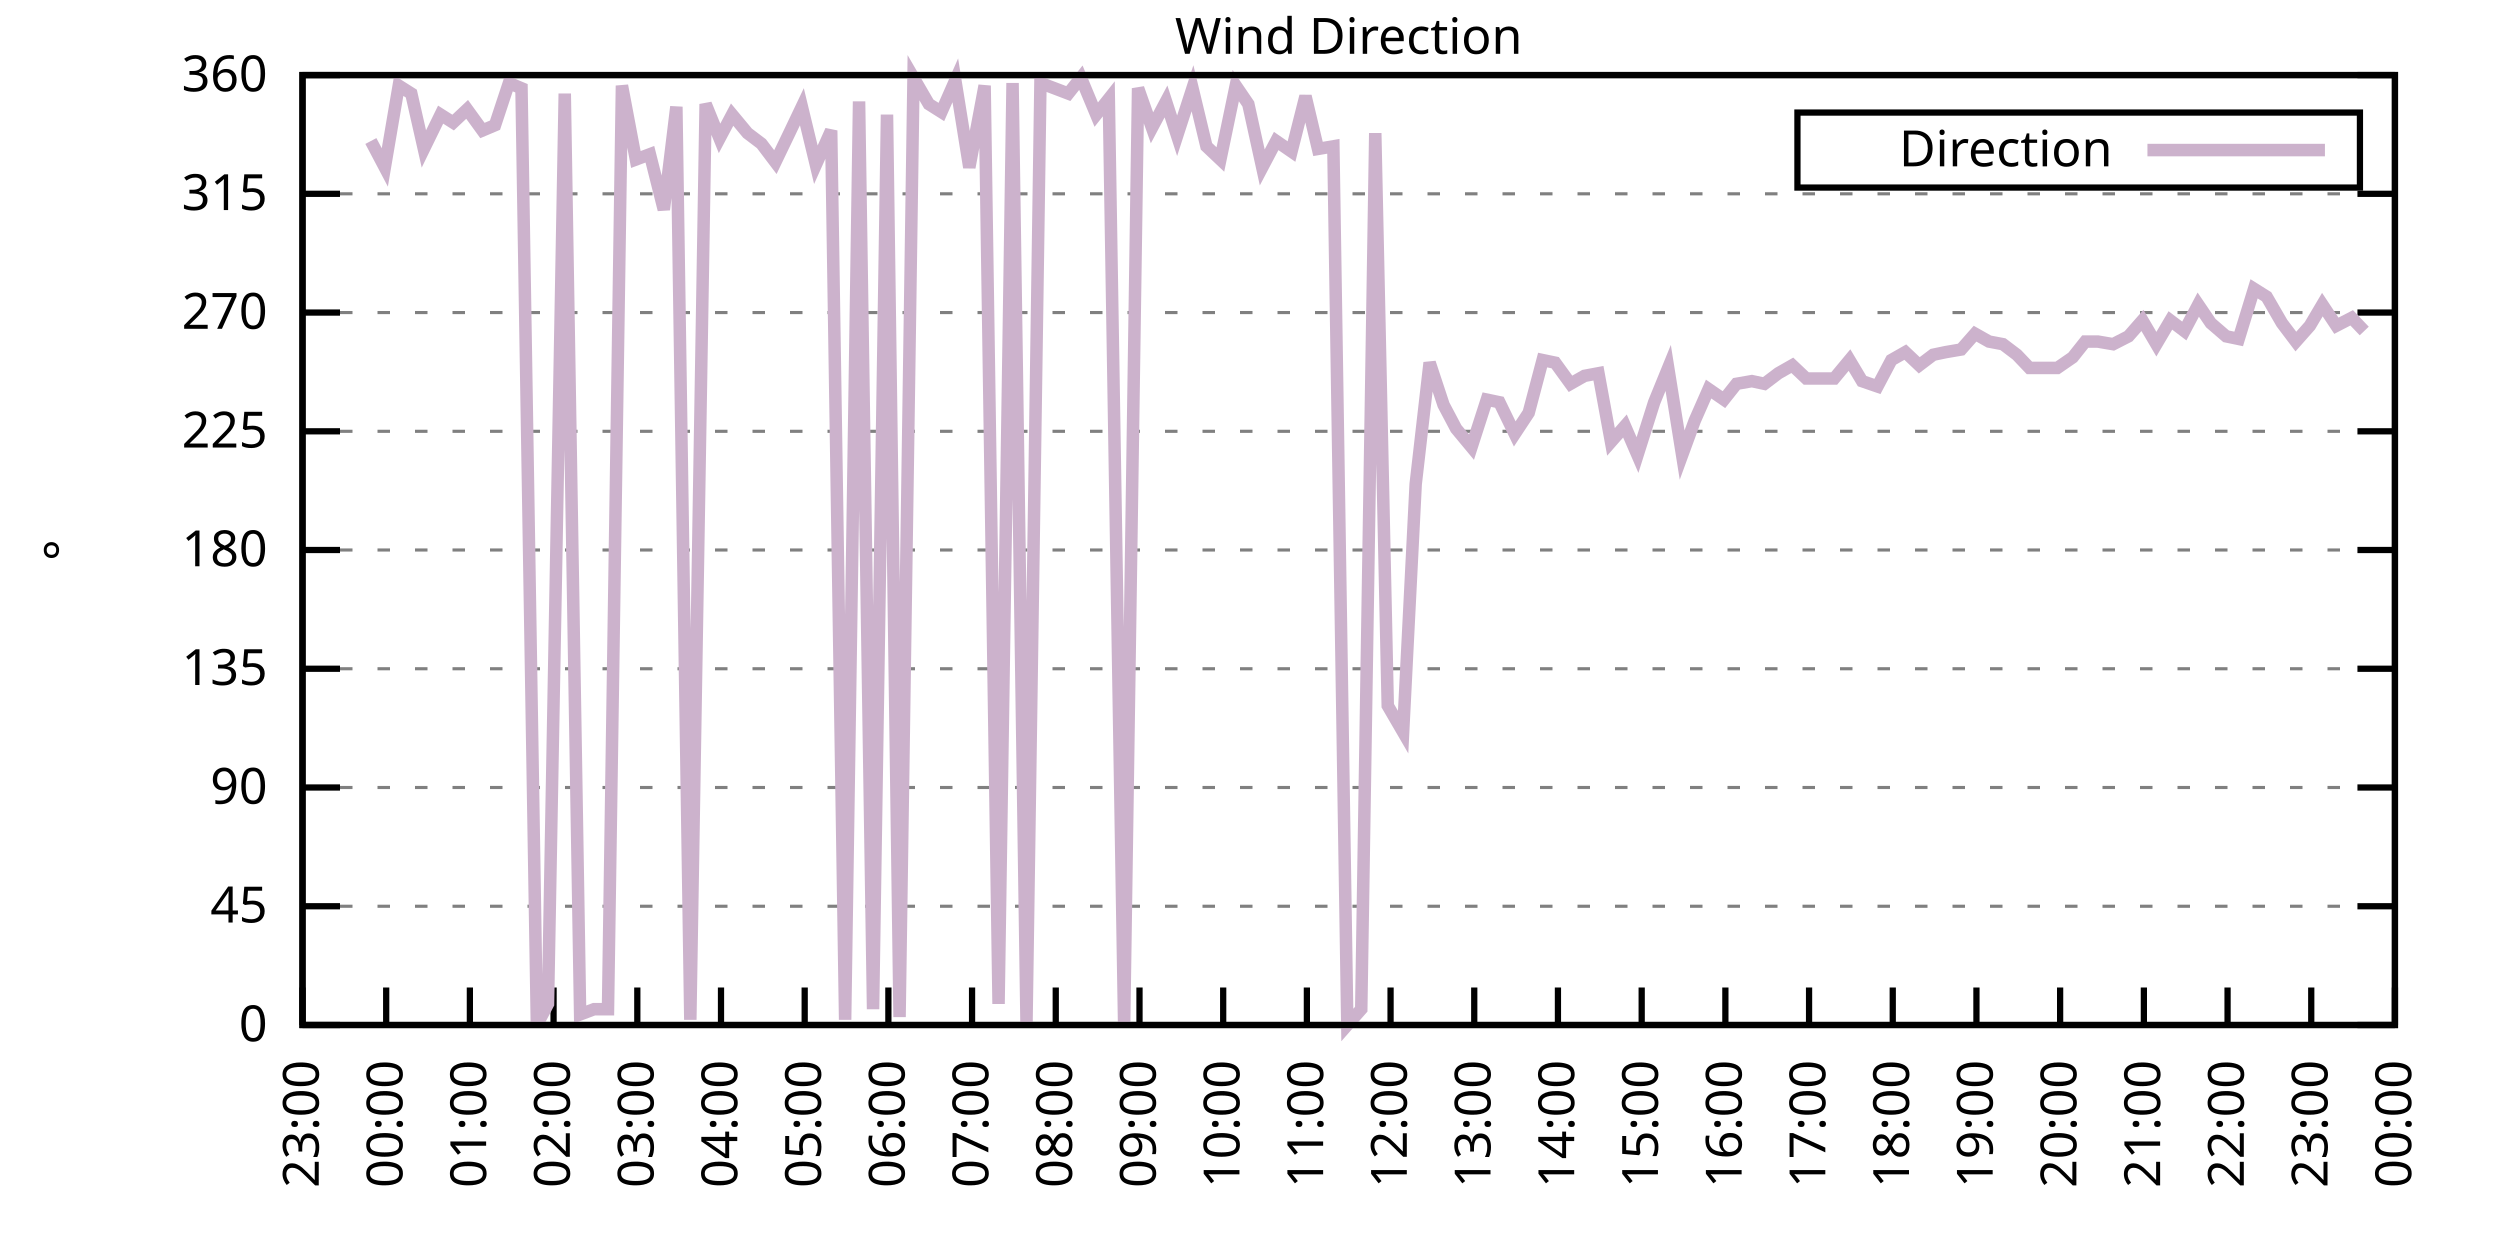
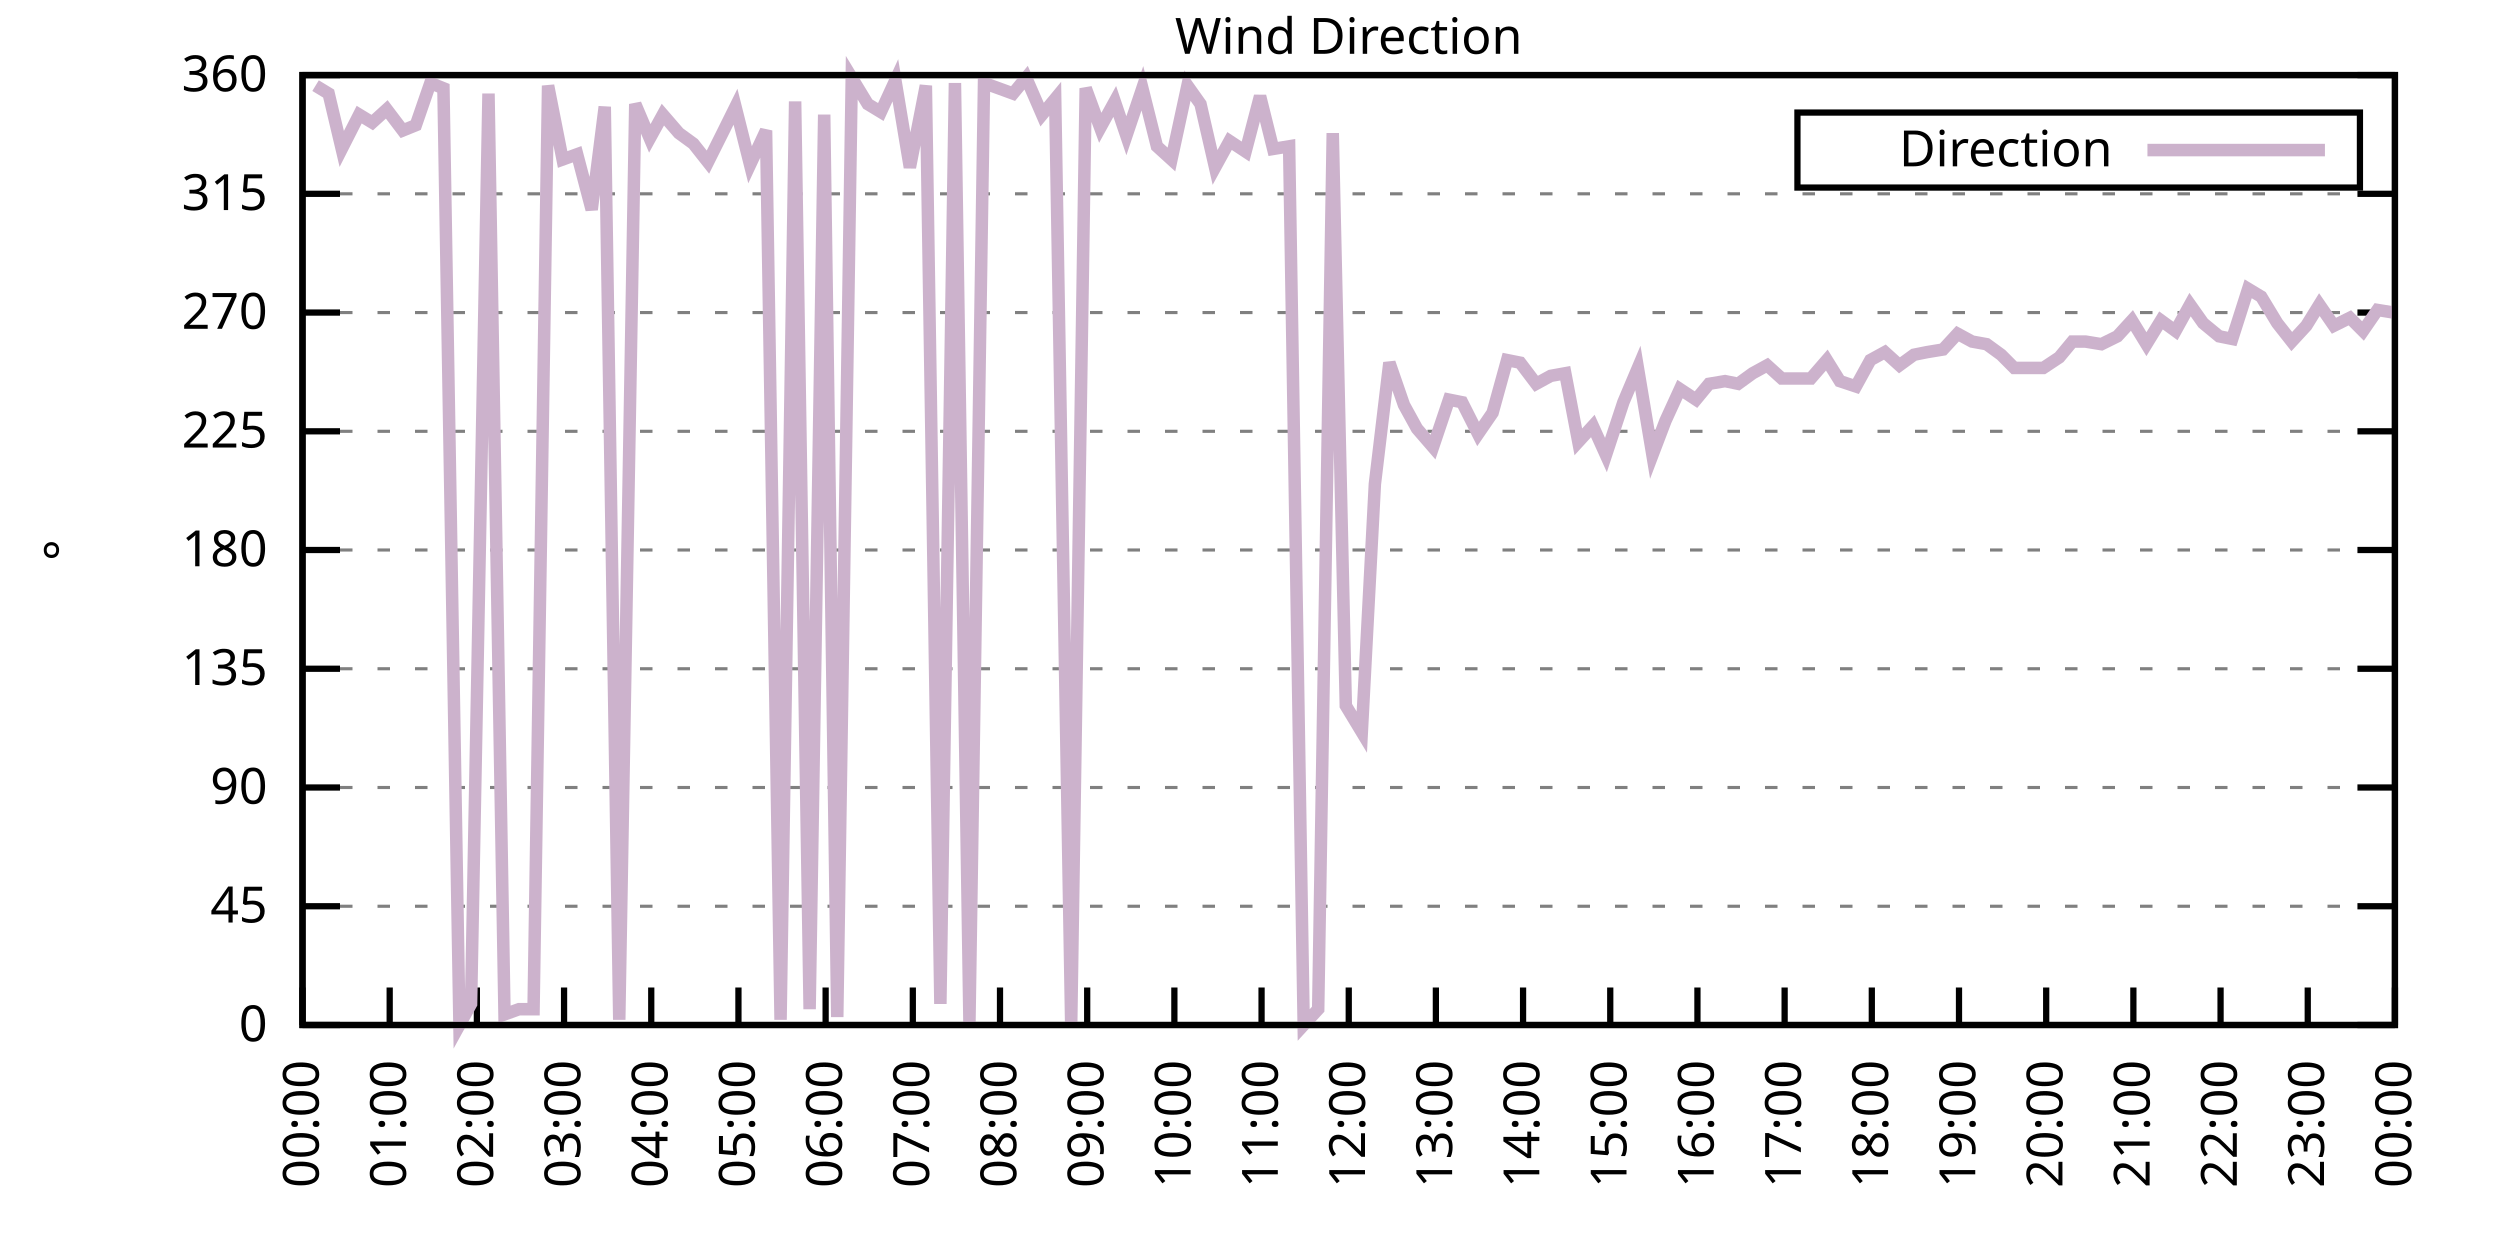
<svg xmlns="http://www.w3.org/2000/svg" xmlns:xlink="http://www.w3.org/1999/xlink" width="400" height="200" viewBox="0 0 400 200">
  <g id="gnuplot_canvas">
    <rect x="0" y="0" width="400" height="200" fill="none" />
    <defs>
      <circle id="gpDot" r="0.5" stroke-width="0.5" stroke="currentColor" />
      <path id="gpPt0" stroke-width="0.333" stroke="currentColor" d="M-1,0 h2 M0,-1 v2" />
      <path id="gpPt1" stroke-width="0.333" stroke="currentColor" d="M-1,-1 L1,1 M1,-1 L-1,1" />
      <path id="gpPt2" stroke-width="0.333" stroke="currentColor" d="M-1,0 L1,0 M0,-1 L0,1 M-1,-1 L1,1 M-1,1 L1,-1" />
      <rect id="gpPt3" stroke-width="0.333" stroke="currentColor" x="-1" y="-1" width="2" height="2" />
      <rect id="gpPt4" stroke-width="0.333" stroke="currentColor" fill="currentColor" x="-1" y="-1" width="2" height="2" />
      <circle id="gpPt5" stroke-width="0.333" stroke="currentColor" cx="0" cy="0" r="1" />
      <use xlink:href="#gpPt5" id="gpPt6" fill="currentColor" stroke="none" />
      <path id="gpPt7" stroke-width="0.333" stroke="currentColor" d="M0,-1.33 L-1.33,0.67 L1.33,0.67 z" />
      <use xlink:href="#gpPt7" id="gpPt8" fill="currentColor" stroke="none" />
      <use xlink:href="#gpPt7" id="gpPt9" stroke="currentColor" transform="rotate(180)" />
      <use xlink:href="#gpPt9" id="gpPt10" fill="currentColor" stroke="none" />
      <use xlink:href="#gpPt3" id="gpPt11" stroke="currentColor" transform="rotate(45)" />
      <use xlink:href="#gpPt11" id="gpPt12" fill="currentColor" stroke="none" />
      <path id="gpPt13" stroke-width="0.333" stroke="currentColor" d="M0,1.330 L1.265,0.411 L0.782,-1.067 L-0.782,-1.076 L-1.265,0.411 z" />
      <use xlink:href="#gpPt13" id="gpPt14" fill="currentColor" stroke="none" />
      <filter id="textbox" filterUnits="objectBoundingBox" x="0" y="0" height="1" width="1">
        <feFlood flood-color="white" flood-opacity="1" result="bgnd" />
        <feComposite in="SourceGraphic" in2="bgnd" operator="atop" />
      </filter>
      <filter id="greybox" filterUnits="objectBoundingBox" x="0" y="0" height="1" width="1">
        <feFlood flood-color="lightgrey" flood-opacity="1" result="grey" />
        <feComposite in="SourceGraphic" in2="grey" operator="atop" />
      </filter>
    </defs>
    <g fill="none" color="white" stroke="currentColor" stroke-width="1.00" stroke-linecap="butt" stroke-linejoin="miter">
</g>
    <g fill="none" color="black" stroke="currentColor" stroke-width="1.00" stroke-linecap="butt" stroke-linejoin="miter">
      <g stroke="none" shape-rendering="crispEdges">
        <polygon fill="rgb(255, 255, 255)" points="48.40,164.00 383.18,164.00 383.18,12.02 48.40,12.02 " />
      </g>
    </g>
    <g fill="none" color="black" stroke="currentColor" stroke-width="1.00" stroke-linecap="butt" stroke-linejoin="miter">
</g>
    <g fill="none" color="black" stroke="black" stroke-width="0.50" stroke-linecap="butt" stroke-linejoin="miter">
</g>
    <g fill="none" color="gray" stroke="currentColor" stroke-width="0.50" stroke-linecap="butt" stroke-linejoin="miter">
      <path stroke="gray" stroke-dasharray="2,4" class="gridline" d="M48.40,164.00 L383.19,164.00  " />
    </g>
    <g fill="none" color="gray" stroke="gray" stroke-width="1.00" stroke-linecap="butt" stroke-linejoin="miter">
</g>
    <g fill="none" color="black" stroke="currentColor" stroke-width="1.00" stroke-linecap="butt" stroke-linejoin="miter">
      <path stroke="black" d="M48.40,164.00 L54.40,164.00 M383.19,164.00 L377.19,164.00  " />
      <g transform="translate(42.80,166.60)" stroke="none" fill="black" font-family="Sans" font-size="8.00" text-anchor="end">
        <text>
          <tspan font-family="Sans"> 0</tspan>
        </text>
      </g>
    </g>
    <g fill="none" color="black" stroke="currentColor" stroke-width="1.00" stroke-linecap="butt" stroke-linejoin="miter">
</g>
    <g fill="none" color="black" stroke="black" stroke-width="0.50" stroke-linecap="butt" stroke-linejoin="miter">
</g>
    <g fill="none" color="gray" stroke="currentColor" stroke-width="0.50" stroke-linecap="butt" stroke-linejoin="miter">
      <path stroke="gray" stroke-dasharray="2,4" class="gridline" d="M48.40,145.00 L383.19,145.00  " />
    </g>
    <g fill="none" color="gray" stroke="gray" stroke-width="1.00" stroke-linecap="butt" stroke-linejoin="miter">
</g>
    <g fill="none" color="black" stroke="currentColor" stroke-width="1.00" stroke-linecap="butt" stroke-linejoin="miter">
      <path stroke="black" d="M48.40,145.00 L54.40,145.00 M383.19,145.00 L377.19,145.00  " />
      <g transform="translate(42.80,147.60)" stroke="none" fill="black" font-family="Sans" font-size="8.00" text-anchor="end">
        <text>
          <tspan font-family="Sans"> 45</tspan>
        </text>
      </g>
    </g>
    <g fill="none" color="black" stroke="currentColor" stroke-width="1.00" stroke-linecap="butt" stroke-linejoin="miter">
</g>
    <g fill="none" color="black" stroke="black" stroke-width="0.50" stroke-linecap="butt" stroke-linejoin="miter">
</g>
    <g fill="none" color="gray" stroke="currentColor" stroke-width="0.50" stroke-linecap="butt" stroke-linejoin="miter">
      <path stroke="gray" stroke-dasharray="2,4" class="gridline" d="M48.40,126.00 L383.19,126.00  " />
    </g>
    <g fill="none" color="gray" stroke="gray" stroke-width="1.00" stroke-linecap="butt" stroke-linejoin="miter">
</g>
    <g fill="none" color="black" stroke="currentColor" stroke-width="1.00" stroke-linecap="butt" stroke-linejoin="miter">
      <path stroke="black" d="M48.40,126.00 L54.40,126.00 M383.19,126.00 L377.19,126.00  " />
      <g transform="translate(42.80,128.60)" stroke="none" fill="black" font-family="Sans" font-size="8.00" text-anchor="end">
        <text>
          <tspan font-family="Sans"> 90</tspan>
        </text>
      </g>
    </g>
    <g fill="none" color="black" stroke="currentColor" stroke-width="1.00" stroke-linecap="butt" stroke-linejoin="miter">
</g>
    <g fill="none" color="black" stroke="black" stroke-width="0.50" stroke-linecap="butt" stroke-linejoin="miter">
</g>
    <g fill="none" color="gray" stroke="currentColor" stroke-width="0.50" stroke-linecap="butt" stroke-linejoin="miter">
      <path stroke="gray" stroke-dasharray="2,4" class="gridline" d="M48.40,107.00 L383.19,107.00  " />
    </g>
    <g fill="none" color="gray" stroke="gray" stroke-width="1.00" stroke-linecap="butt" stroke-linejoin="miter">
</g>
    <g fill="none" color="black" stroke="currentColor" stroke-width="1.00" stroke-linecap="butt" stroke-linejoin="miter">
      <path stroke="black" d="M48.40,107.00 L54.40,107.00 M383.19,107.00 L377.19,107.00  " />
      <g transform="translate(42.80,109.60)" stroke="none" fill="black" font-family="Sans" font-size="8.00" text-anchor="end">
        <text>
          <tspan font-family="Sans"> 135</tspan>
        </text>
      </g>
    </g>
    <g fill="none" color="black" stroke="currentColor" stroke-width="1.00" stroke-linecap="butt" stroke-linejoin="miter">
</g>
    <g fill="none" color="black" stroke="black" stroke-width="0.50" stroke-linecap="butt" stroke-linejoin="miter">
</g>
    <g fill="none" color="gray" stroke="currentColor" stroke-width="0.50" stroke-linecap="butt" stroke-linejoin="miter">
      <path stroke="gray" stroke-dasharray="2,4" class="gridline" d="M48.40,88.00 L383.19,88.00  " />
    </g>
    <g fill="none" color="gray" stroke="gray" stroke-width="1.00" stroke-linecap="butt" stroke-linejoin="miter">
</g>
    <g fill="none" color="black" stroke="currentColor" stroke-width="1.00" stroke-linecap="butt" stroke-linejoin="miter">
      <path stroke="black" d="M48.40,88.00 L54.40,88.00 M383.19,88.00 L377.19,88.00  " />
      <g transform="translate(42.80,90.60)" stroke="none" fill="black" font-family="Sans" font-size="8.00" text-anchor="end">
        <text>
          <tspan font-family="Sans"> 180</tspan>
        </text>
      </g>
    </g>
    <g fill="none" color="black" stroke="currentColor" stroke-width="1.00" stroke-linecap="butt" stroke-linejoin="miter">
</g>
    <g fill="none" color="black" stroke="black" stroke-width="0.50" stroke-linecap="butt" stroke-linejoin="miter">
</g>
    <g fill="none" color="gray" stroke="currentColor" stroke-width="0.50" stroke-linecap="butt" stroke-linejoin="miter">
      <path stroke="gray" stroke-dasharray="2,4" class="gridline" d="M48.40,69.01 L383.19,69.01  " />
    </g>
    <g fill="none" color="gray" stroke="gray" stroke-width="1.00" stroke-linecap="butt" stroke-linejoin="miter">
</g>
    <g fill="none" color="black" stroke="currentColor" stroke-width="1.00" stroke-linecap="butt" stroke-linejoin="miter">
      <path stroke="black" d="M48.40,69.01 L54.40,69.01 M383.19,69.01 L377.19,69.01  " />
      <g transform="translate(42.80,71.61)" stroke="none" fill="black" font-family="Sans" font-size="8.00" text-anchor="end">
        <text>
          <tspan font-family="Sans"> 225</tspan>
        </text>
      </g>
    </g>
    <g fill="none" color="black" stroke="currentColor" stroke-width="1.00" stroke-linecap="butt" stroke-linejoin="miter">
</g>
    <g fill="none" color="black" stroke="black" stroke-width="0.50" stroke-linecap="butt" stroke-linejoin="miter">
</g>
    <g fill="none" color="gray" stroke="currentColor" stroke-width="0.50" stroke-linecap="butt" stroke-linejoin="miter">
      <path stroke="gray" stroke-dasharray="2,4" class="gridline" d="M48.40,50.01 L383.19,50.01  " />
    </g>
    <g fill="none" color="gray" stroke="gray" stroke-width="1.00" stroke-linecap="butt" stroke-linejoin="miter">
</g>
    <g fill="none" color="black" stroke="currentColor" stroke-width="1.00" stroke-linecap="butt" stroke-linejoin="miter">
      <path stroke="black" d="M48.40,50.01 L54.40,50.01 M383.19,50.01 L377.19,50.01  " />
      <g transform="translate(42.80,52.61)" stroke="none" fill="black" font-family="Sans" font-size="8.00" text-anchor="end">
        <text>
          <tspan font-family="Sans"> 270</tspan>
        </text>
      </g>
    </g>
    <g fill="none" color="black" stroke="currentColor" stroke-width="1.00" stroke-linecap="butt" stroke-linejoin="miter">
</g>
    <g fill="none" color="black" stroke="black" stroke-width="0.50" stroke-linecap="butt" stroke-linejoin="miter">
</g>
    <g fill="none" color="gray" stroke="currentColor" stroke-width="0.50" stroke-linecap="butt" stroke-linejoin="miter">
      <path stroke="gray" stroke-dasharray="2,4" class="gridline" d="M48.40,31.01 L383.19,31.01  " />
    </g>
    <g fill="none" color="gray" stroke="gray" stroke-width="1.00" stroke-linecap="butt" stroke-linejoin="miter">
</g>
    <g fill="none" color="black" stroke="currentColor" stroke-width="1.00" stroke-linecap="butt" stroke-linejoin="miter">
      <path stroke="black" d="M48.40,31.01 L54.40,31.01 M383.19,31.01 L377.19,31.01  " />
      <g transform="translate(42.80,33.61)" stroke="none" fill="black" font-family="Sans" font-size="8.00" text-anchor="end">
        <text>
          <tspan font-family="Sans"> 315</tspan>
        </text>
      </g>
    </g>
    <g fill="none" color="black" stroke="currentColor" stroke-width="1.00" stroke-linecap="butt" stroke-linejoin="miter">
</g>
    <g fill="none" color="black" stroke="black" stroke-width="0.50" stroke-linecap="butt" stroke-linejoin="miter">
</g>
    <g fill="none" color="gray" stroke="currentColor" stroke-width="0.50" stroke-linecap="butt" stroke-linejoin="miter">
      <path stroke="gray" stroke-dasharray="2,4" class="gridline" d="M48.40,12.01 L383.19,12.01  " />
    </g>
    <g fill="none" color="gray" stroke="gray" stroke-width="1.00" stroke-linecap="butt" stroke-linejoin="miter">
</g>
    <g fill="none" color="black" stroke="currentColor" stroke-width="1.00" stroke-linecap="butt" stroke-linejoin="miter">
      <path stroke="black" d="M48.40,12.01 L54.40,12.01 M383.19,12.01 L377.19,12.01  " />
      <g transform="translate(42.80,14.61)" stroke="none" fill="black" font-family="Sans" font-size="8.00" text-anchor="end">
        <text>
          <tspan font-family="Sans"> 360</tspan>
        </text>
      </g>
    </g>
    <g fill="none" color="black" stroke="currentColor" stroke-width="1.00" stroke-linecap="butt" stroke-linejoin="miter">
      <path stroke="black" d="M48.40,164.00 L48.40,158.00  " />
      <g transform="translate(51.00,169.60) rotate(270.00)" stroke="none" fill="black" font-family="Sans" font-size="8.00" text-anchor="end">
        <text>
-           <tspan font-family="Sans">23:00</tspan>
-         </text>
-       </g>
-     </g>
-     <g fill="none" color="black" stroke="currentColor" stroke-width="1.00" stroke-linecap="butt" stroke-linejoin="miter">
-       <path stroke="black" d="M61.79,164.00 L61.79,158.00  " />
-       <g transform="translate(64.39,169.60) rotate(270.00)" stroke="none" fill="black" font-family="Sans" font-size="8.00" text-anchor="end">
-         <text>
          <tspan font-family="Sans">00:00</tspan>
        </text>
      </g>
    </g>
    <g fill="none" color="black" stroke="currentColor" stroke-width="1.00" stroke-linecap="butt" stroke-linejoin="miter">
-       <path stroke="black" d="M75.18,164.00 L75.18,158.00  " />
-       <g transform="translate(77.78,169.60) rotate(270.00)" stroke="none" fill="black" font-family="Sans" font-size="8.00" text-anchor="end">
+       <path stroke="black" d="M62.35,164.00 L62.35,158.00  " />
+       <g transform="translate(64.95,169.60) rotate(270.00)" stroke="none" fill="black" font-family="Sans" font-size="8.00" text-anchor="end">
        <text>
          <tspan font-family="Sans">01:00</tspan>
        </text>
      </g>
    </g>
    <g fill="none" color="black" stroke="currentColor" stroke-width="1.00" stroke-linecap="butt" stroke-linejoin="miter">
-       <path stroke="black" d="M88.57,164.00 L88.57,158.00  " />
-       <g transform="translate(91.17,169.60) rotate(270.00)" stroke="none" fill="black" font-family="Sans" font-size="8.00" text-anchor="end">
+       <path stroke="black" d="M76.30,164.00 L76.30,158.00  " />
+       <g transform="translate(78.90,169.60) rotate(270.00)" stroke="none" fill="black" font-family="Sans" font-size="8.00" text-anchor="end">
        <text>
          <tspan font-family="Sans">02:00</tspan>
        </text>
      </g>
    </g>
    <g fill="none" color="black" stroke="currentColor" stroke-width="1.00" stroke-linecap="butt" stroke-linejoin="miter">
-       <path stroke="black" d="M101.97,164.00 L101.97,158.00  " />
-       <g transform="translate(104.57,169.60) rotate(270.00)" stroke="none" fill="black" font-family="Sans" font-size="8.00" text-anchor="end">
+       <path stroke="black" d="M90.25,164.00 L90.25,158.00  " />
+       <g transform="translate(92.85,169.60) rotate(270.00)" stroke="none" fill="black" font-family="Sans" font-size="8.00" text-anchor="end">
        <text>
          <tspan font-family="Sans">03:00</tspan>
        </text>
      </g>
    </g>
    <g fill="none" color="black" stroke="currentColor" stroke-width="1.00" stroke-linecap="butt" stroke-linejoin="miter">
-       <path stroke="black" d="M115.36,164.00 L115.36,158.00  " />
-       <g transform="translate(117.96,169.60) rotate(270.00)" stroke="none" fill="black" font-family="Sans" font-size="8.00" text-anchor="end">
+       <path stroke="black" d="M104.20,164.00 L104.20,158.00  " />
+       <g transform="translate(106.80,169.60) rotate(270.00)" stroke="none" fill="black" font-family="Sans" font-size="8.00" text-anchor="end">
        <text>
          <tspan font-family="Sans">04:00</tspan>
        </text>
      </g>
    </g>
    <g fill="none" color="black" stroke="currentColor" stroke-width="1.00" stroke-linecap="butt" stroke-linejoin="miter">
-       <path stroke="black" d="M128.75,164.00 L128.75,158.00  " />
-       <g transform="translate(131.35,169.60) rotate(270.00)" stroke="none" fill="black" font-family="Sans" font-size="8.00" text-anchor="end">
+       <path stroke="black" d="M118.15,164.00 L118.15,158.00  " />
+       <g transform="translate(120.75,169.60) rotate(270.00)" stroke="none" fill="black" font-family="Sans" font-size="8.00" text-anchor="end">
        <text>
          <tspan font-family="Sans">05:00</tspan>
        </text>
      </g>
    </g>
    <g fill="none" color="black" stroke="currentColor" stroke-width="1.00" stroke-linecap="butt" stroke-linejoin="miter">
-       <path stroke="black" d="M142.14,164.00 L142.14,158.00  " />
-       <g transform="translate(144.74,169.60) rotate(270.00)" stroke="none" fill="black" font-family="Sans" font-size="8.00" text-anchor="end">
+       <path stroke="black" d="M132.10,164.00 L132.10,158.00  " />
+       <g transform="translate(134.70,169.60) rotate(270.00)" stroke="none" fill="black" font-family="Sans" font-size="8.00" text-anchor="end">
        <text>
          <tspan font-family="Sans">06:00</tspan>
        </text>
      </g>
    </g>
    <g fill="none" color="black" stroke="currentColor" stroke-width="1.00" stroke-linecap="butt" stroke-linejoin="miter">
-       <path stroke="black" d="M155.53,164.00 L155.53,158.00  " />
-       <g transform="translate(158.13,169.60) rotate(270.00)" stroke="none" fill="black" font-family="Sans" font-size="8.00" text-anchor="end">
+       <path stroke="black" d="M146.05,164.00 L146.05,158.00  " />
+       <g transform="translate(148.65,169.60) rotate(270.00)" stroke="none" fill="black" font-family="Sans" font-size="8.00" text-anchor="end">
        <text>
          <tspan font-family="Sans">07:00</tspan>
        </text>
      </g>
    </g>
    <g fill="none" color="black" stroke="currentColor" stroke-width="1.00" stroke-linecap="butt" stroke-linejoin="miter">
-       <path stroke="black" d="M168.92,164.00 L168.92,158.00  " />
-       <g transform="translate(171.52,169.60) rotate(270.00)" stroke="none" fill="black" font-family="Sans" font-size="8.00" text-anchor="end">
+       <path stroke="black" d="M160.00,164.00 L160.00,158.00  " />
+       <g transform="translate(162.60,169.60) rotate(270.00)" stroke="none" fill="black" font-family="Sans" font-size="8.00" text-anchor="end">
        <text>
          <tspan font-family="Sans">08:00</tspan>
        </text>
      </g>
    </g>
    <g fill="none" color="black" stroke="currentColor" stroke-width="1.00" stroke-linecap="butt" stroke-linejoin="miter">
-       <path stroke="black" d="M182.32,164.00 L182.32,158.00  " />
-       <g transform="translate(184.92,169.60) rotate(270.00)" stroke="none" fill="black" font-family="Sans" font-size="8.00" text-anchor="end">
+       <path stroke="black" d="M173.95,164.00 L173.95,158.00  " />
+       <g transform="translate(176.55,169.60) rotate(270.00)" stroke="none" fill="black" font-family="Sans" font-size="8.00" text-anchor="end">
        <text>
          <tspan font-family="Sans">09:00</tspan>
        </text>
      </g>
    </g>
    <g fill="none" color="black" stroke="currentColor" stroke-width="1.00" stroke-linecap="butt" stroke-linejoin="miter">
-       <path stroke="black" d="M195.71,164.00 L195.71,158.00  " />
-       <g transform="translate(198.31,169.60) rotate(270.00)" stroke="none" fill="black" font-family="Sans" font-size="8.00" text-anchor="end">
+       <path stroke="black" d="M187.90,164.00 L187.90,158.00  " />
+       <g transform="translate(190.50,169.60) rotate(270.00)" stroke="none" fill="black" font-family="Sans" font-size="8.00" text-anchor="end">
        <text>
          <tspan font-family="Sans">10:00</tspan>
        </text>
      </g>
    </g>
    <g fill="none" color="black" stroke="currentColor" stroke-width="1.00" stroke-linecap="butt" stroke-linejoin="miter">
-       <path stroke="black" d="M209.10,164.00 L209.10,158.00  " />
-       <g transform="translate(211.70,169.60) rotate(270.00)" stroke="none" fill="black" font-family="Sans" font-size="8.00" text-anchor="end">
+       <path stroke="black" d="M201.85,164.00 L201.85,158.00  " />
+       <g transform="translate(204.45,169.60) rotate(270.00)" stroke="none" fill="black" font-family="Sans" font-size="8.00" text-anchor="end">
        <text>
          <tspan font-family="Sans">11:00</tspan>
        </text>
      </g>
    </g>
    <g fill="none" color="black" stroke="currentColor" stroke-width="1.00" stroke-linecap="butt" stroke-linejoin="miter">
-       <path stroke="black" d="M222.49,164.00 L222.49,158.00  " />
-       <g transform="translate(225.09,169.60) rotate(270.00)" stroke="none" fill="black" font-family="Sans" font-size="8.00" text-anchor="end">
+       <path stroke="black" d="M215.80,164.00 L215.80,158.00  " />
+       <g transform="translate(218.40,169.60) rotate(270.00)" stroke="none" fill="black" font-family="Sans" font-size="8.00" text-anchor="end">
        <text>
          <tspan font-family="Sans">12:00</tspan>
        </text>
      </g>
    </g>
    <g fill="none" color="black" stroke="currentColor" stroke-width="1.00" stroke-linecap="butt" stroke-linejoin="miter">
-       <path stroke="black" d="M235.88,164.00 L235.88,158.00  " />
-       <g transform="translate(238.48,169.60) rotate(270.00)" stroke="none" fill="black" font-family="Sans" font-size="8.00" text-anchor="end">
+       <path stroke="black" d="M229.74,164.00 L229.74,158.00  " />
+       <g transform="translate(232.34,169.60) rotate(270.00)" stroke="none" fill="black" font-family="Sans" font-size="8.00" text-anchor="end">
        <text>
          <tspan font-family="Sans">13:00</tspan>
        </text>
      </g>
    </g>
    <g fill="none" color="black" stroke="currentColor" stroke-width="1.00" stroke-linecap="butt" stroke-linejoin="miter">
-       <path stroke="black" d="M249.27,164.00 L249.27,158.00  " />
-       <g transform="translate(251.87,169.60) rotate(270.00)" stroke="none" fill="black" font-family="Sans" font-size="8.00" text-anchor="end">
+       <path stroke="black" d="M243.69,164.00 L243.69,158.00  " />
+       <g transform="translate(246.29,169.60) rotate(270.00)" stroke="none" fill="black" font-family="Sans" font-size="8.00" text-anchor="end">
        <text>
          <tspan font-family="Sans">14:00</tspan>
        </text>
      </g>
    </g>
    <g fill="none" color="black" stroke="currentColor" stroke-width="1.00" stroke-linecap="butt" stroke-linejoin="miter">
-       <path stroke="black" d="M262.67,164.00 L262.67,158.00  " />
-       <g transform="translate(265.27,169.60) rotate(270.00)" stroke="none" fill="black" font-family="Sans" font-size="8.00" text-anchor="end">
+       <path stroke="black" d="M257.64,164.00 L257.64,158.00  " />
+       <g transform="translate(260.24,169.60) rotate(270.00)" stroke="none" fill="black" font-family="Sans" font-size="8.00" text-anchor="end">
        <text>
          <tspan font-family="Sans">15:00</tspan>
        </text>
      </g>
    </g>
    <g fill="none" color="black" stroke="currentColor" stroke-width="1.00" stroke-linecap="butt" stroke-linejoin="miter">
-       <path stroke="black" d="M276.06,164.00 L276.06,158.00  " />
-       <g transform="translate(278.66,169.60) rotate(270.00)" stroke="none" fill="black" font-family="Sans" font-size="8.00" text-anchor="end">
+       <path stroke="black" d="M271.59,164.00 L271.59,158.00  " />
+       <g transform="translate(274.19,169.60) rotate(270.00)" stroke="none" fill="black" font-family="Sans" font-size="8.00" text-anchor="end">
        <text>
          <tspan font-family="Sans">16:00</tspan>
        </text>
      </g>
    </g>
    <g fill="none" color="black" stroke="currentColor" stroke-width="1.00" stroke-linecap="butt" stroke-linejoin="miter">
-       <path stroke="black" d="M289.45,164.00 L289.45,158.00  " />
-       <g transform="translate(292.05,169.60) rotate(270.00)" stroke="none" fill="black" font-family="Sans" font-size="8.00" text-anchor="end">
+       <path stroke="black" d="M285.54,164.00 L285.54,158.00  " />
+       <g transform="translate(288.14,169.60) rotate(270.00)" stroke="none" fill="black" font-family="Sans" font-size="8.00" text-anchor="end">
        <text>
          <tspan font-family="Sans">17:00</tspan>
        </text>
      </g>
    </g>
    <g fill="none" color="black" stroke="currentColor" stroke-width="1.00" stroke-linecap="butt" stroke-linejoin="miter">
-       <path stroke="black" d="M302.84,164.00 L302.84,158.00  " />
-       <g transform="translate(305.44,169.60) rotate(270.00)" stroke="none" fill="black" font-family="Sans" font-size="8.00" text-anchor="end">
+       <path stroke="black" d="M299.49,164.00 L299.49,158.00  " />
+       <g transform="translate(302.09,169.60) rotate(270.00)" stroke="none" fill="black" font-family="Sans" font-size="8.00" text-anchor="end">
        <text>
          <tspan font-family="Sans">18:00</tspan>
        </text>
      </g>
    </g>
    <g fill="none" color="black" stroke="currentColor" stroke-width="1.00" stroke-linecap="butt" stroke-linejoin="miter">
-       <path stroke="black" d="M316.23,164.00 L316.23,158.00  " />
-       <g transform="translate(318.83,169.60) rotate(270.00)" stroke="none" fill="black" font-family="Sans" font-size="8.00" text-anchor="end">
+       <path stroke="black" d="M313.44,164.00 L313.44,158.00  " />
+       <g transform="translate(316.04,169.60) rotate(270.00)" stroke="none" fill="black" font-family="Sans" font-size="8.00" text-anchor="end">
        <text>
          <tspan font-family="Sans">19:00</tspan>
        </text>
      </g>
    </g>
    <g fill="none" color="black" stroke="currentColor" stroke-width="1.00" stroke-linecap="butt" stroke-linejoin="miter">
-       <path stroke="black" d="M329.62,164.00 L329.62,158.00  " />
-       <g transform="translate(332.22,169.60) rotate(270.00)" stroke="none" fill="black" font-family="Sans" font-size="8.00" text-anchor="end">
+       <path stroke="black" d="M327.39,164.00 L327.39,158.00  " />
+       <g transform="translate(329.99,169.60) rotate(270.00)" stroke="none" fill="black" font-family="Sans" font-size="8.00" text-anchor="end">
        <text>
          <tspan font-family="Sans">20:00</tspan>
        </text>
      </g>
    </g>
    <g fill="none" color="black" stroke="currentColor" stroke-width="1.00" stroke-linecap="butt" stroke-linejoin="miter">
-       <path stroke="black" d="M343.02,164.00 L343.02,158.00  " />
-       <g transform="translate(345.62,169.60) rotate(270.00)" stroke="none" fill="black" font-family="Sans" font-size="8.00" text-anchor="end">
+       <path stroke="black" d="M341.34,164.00 L341.34,158.00  " />
+       <g transform="translate(343.94,169.60) rotate(270.00)" stroke="none" fill="black" font-family="Sans" font-size="8.00" text-anchor="end">
        <text>
          <tspan font-family="Sans">21:00</tspan>
        </text>
      </g>
    </g>
    <g fill="none" color="black" stroke="currentColor" stroke-width="1.00" stroke-linecap="butt" stroke-linejoin="miter">
-       <path stroke="black" d="M356.41,164.00 L356.41,158.00  " />
-       <g transform="translate(359.01,169.60) rotate(270.00)" stroke="none" fill="black" font-family="Sans" font-size="8.00" text-anchor="end">
+       <path stroke="black" d="M355.29,164.00 L355.29,158.00  " />
+       <g transform="translate(357.89,169.60) rotate(270.00)" stroke="none" fill="black" font-family="Sans" font-size="8.00" text-anchor="end">
        <text>
          <tspan font-family="Sans">22:00</tspan>
        </text>
      </g>
    </g>
    <g fill="none" color="black" stroke="currentColor" stroke-width="1.00" stroke-linecap="butt" stroke-linejoin="miter">
-       <path stroke="black" d="M369.80,164.00 L369.80,158.00  " />
-       <g transform="translate(372.40,169.60) rotate(270.00)" stroke="none" fill="black" font-family="Sans" font-size="8.00" text-anchor="end">
+       <path stroke="black" d="M369.24,164.00 L369.24,158.00  " />
+       <g transform="translate(371.84,169.60) rotate(270.00)" stroke="none" fill="black" font-family="Sans" font-size="8.00" text-anchor="end">
        <text>
          <tspan font-family="Sans">23:00</tspan>
        </text>
      </g>
    </g>
    <g fill="none" color="black" stroke="currentColor" stroke-width="1.00" stroke-linecap="butt" stroke-linejoin="miter">
      <path stroke="black" d="M383.19,164.00 L383.19,158.00  " />
      <g transform="translate(385.79,169.60) rotate(270.00)" stroke="none" fill="black" font-family="Sans" font-size="8.00" text-anchor="end">
        <text>
          <tspan font-family="Sans">00:00</tspan>
        </text>
      </g>
    </g>
    <g fill="none" color="black" stroke="currentColor" stroke-width="1.00" stroke-linecap="butt" stroke-linejoin="miter">
</g>
    <g fill="none" color="black" stroke="currentColor" stroke-width="1.00" stroke-linecap="butt" stroke-linejoin="miter">
      <path stroke="black" d="M48.40,12.01 L48.40,164.00 L383.19,164.00 L383.19,12.01 L48.40,12.01 Z  " />
    </g>
    <g fill="none" color="black" stroke="currentColor" stroke-width="1.00" stroke-linecap="butt" stroke-linejoin="miter">
</g>
    <g fill="none" color="black" stroke="currentColor" stroke-width="1.00" stroke-linecap="butt" stroke-linejoin="miter">
      <path stroke="black" d="M287.59,30.01 L287.59,18.01 L377.59,18.01 L377.59,30.01 L287.59,30.01 Z  " />
    </g>
    <g id="Wind_direction_plot_1">
      <g fill="none" color="white" stroke="black" stroke-width="2.00" stroke-linecap="butt" stroke-linejoin="miter">
</g>
      <g fill="none" color="black" stroke="currentColor" stroke-width="2.00" stroke-linecap="butt" stroke-linejoin="miter">
        <g transform="translate(337.99,26.61)" stroke="none" fill="black" font-family="Sans" font-size="8.00" text-anchor="end">
          <text>
            <tspan font-family="Sans">Direction</tspan>
          </text>
        </g>
      </g>
      <g fill="none" color="black" stroke="currentColor" stroke-width="2.00" stroke-linecap="butt" stroke-linejoin="miter">
-         <path stroke="rgb(204, 178, 204)" d="M343.59,24.01 L371.99,24.01 M59.34,22.56 L61.57,26.79 L63.80,13.70 L65.81,14.97 L67.82,23.83 L70.50,18.34   L72.50,19.61 L74.74,17.50 L77.19,20.88 L79.20,20.03 L81.43,13.28 L83.44,14.12 L85.90,164.00 L87.68,160.62   L90.36,14.97 L92.82,162.31 L95.05,161.47 L97.28,161.47 L99.51,13.70 L101.74,25.52 L103.98,24.68 L106.21,33.54   L108.22,17.08 L110.45,163.16 L112.90,16.65 L115.13,22.14 L117.14,18.34 L119.60,21.30 L121.83,22.99 L124.06,25.94   L126.29,21.30 L128.30,17.08 L130.54,26.36 L132.99,20.88 L135.22,163.16 L137.45,16.23 L139.69,161.47 L141.92,18.34   L143.93,162.73 L146.16,12.43 L148.61,16.65 L150.62,17.92 L152.85,12.85 L155.09,26.79 L157.54,13.70 L159.77,160.62   L162.01,13.28 L164.24,163.58 L166.47,13.28 L168.70,14.12 L170.93,14.97 L172.94,12.43 L175.40,18.34 L177.41,15.81   L179.86,164.00 L182.09,14.12 L184.32,20.45 L186.56,16.23 L188.34,21.72 L190.80,14.12 L193.03,23.41 L195.26,25.52   L197.72,13.70 L199.73,16.65 L201.96,26.79 L204.19,22.56 L206.64,24.25 L208.88,15.39 L210.88,23.83 L213.34,23.41   L215.57,164.00 L217.80,161.47 L220.04,21.30 L222.04,112.91 L224.50,117.14 L226.51,77.45 L228.74,58.03 L230.97,64.78   L232.98,68.58 L235.44,71.54 L237.89,63.94 L239.90,64.36 L242.36,69.43 L244.59,66.05 L246.82,57.61 L248.83,58.03   L251.28,61.41 L253.51,60.14 L255.75,59.72 L257.76,70.70 L259.99,68.16 L262.00,72.81 L264.67,64.36 L266.91,58.87   L269.14,72.81 L271.15,67.32 L273.38,62.25 L275.83,63.94 L277.84,61.41 L280.30,60.98 L282.31,61.41 L284.54,59.72   L286.77,58.45 L289.00,60.56 L291.46,60.56 L293.47,60.56 L295.92,57.61 L297.93,60.98 L300.39,61.83 L302.62,57.61   L304.85,56.34 L307.08,58.45 L309.31,56.76 L311.32,56.34 L313.78,55.92 L316.01,53.39 L318.24,54.65 L320.47,55.07   L322.70,56.76 L324.71,58.87 L327.17,58.87 L329.18,58.87 L331.63,57.18 L333.64,54.65 L335.65,54.65 L338.10,55.07   L340.56,53.81 L342.79,51.27 L345.02,55.07 L347.26,51.27 L349.49,52.96 L351.72,48.74 L353.73,51.70 L356.18,53.81   L358.19,54.23 L360.65,46.21 L362.66,47.47 L365.11,51.70 L367.34,54.65 L369.58,52.12 L371.58,48.74 L373.82,52.12   L376.27,50.85 L378.28,52.96  " />
+         <path stroke="rgb(204, 178, 204)" d="M343.59,24.01 L371.99,24.01 M50.49,13.70 L52.58,14.97 L54.68,23.83 L57.47,18.34 L59.56,19.61 L61.88,17.50   L64.44,20.88 L66.53,20.03 L68.86,13.28 L70.95,14.12 L73.51,164.00 L75.37,160.62 L78.16,14.97 L80.72,162.31   L83.04,161.47 L85.37,161.47 L87.69,13.70 L90.02,25.52 L92.34,24.68 L94.67,33.54 L96.76,17.08 L99.08,163.16   L101.64,16.65 L103.97,22.14 L106.06,18.34 L108.62,21.30 L110.94,22.99 L113.27,25.94 L115.59,21.30 L117.68,17.08   L120.01,26.36 L122.57,20.88 L124.89,163.16 L127.22,16.23 L129.54,161.47 L131.87,18.34 L133.96,162.73 L136.28,12.43   L138.84,16.65 L140.93,17.92 L143.26,12.85 L145.58,26.79 L148.14,13.70 L150.46,160.62 L152.79,13.28 L155.11,163.58   L157.44,13.28 L159.76,14.12 L162.09,14.97 L164.18,12.43 L166.74,18.34 L168.83,15.81 L171.39,164.00 L173.71,14.12   L176.04,20.45 L178.36,16.23 L180.22,21.72 L182.78,14.12 L185.11,23.41 L187.43,25.52 L189.99,13.70 L192.08,16.65   L194.41,26.79 L196.73,22.56 L199.29,24.25 L201.61,15.39 L203.71,23.83 L206.26,23.41 L208.59,164.00 L210.91,161.47   L213.24,21.30 L215.33,112.91 L217.89,117.14 L219.98,77.45 L222.30,58.03 L224.63,64.78 L226.72,68.58 L229.28,71.54   L231.84,63.94 L233.93,64.36 L236.49,69.43 L238.81,66.05 L241.14,57.61 L243.23,58.03 L245.79,61.41 L248.11,60.14   L250.44,59.72 L252.53,70.70 L254.85,68.16 L256.95,72.81 L259.74,64.36 L262.06,58.87 L264.39,72.81 L266.48,67.32   L268.80,62.25 L271.36,63.94 L273.45,61.41 L276.01,60.98 L278.10,61.41 L280.43,59.72 L282.75,58.45 L285.08,60.56   L287.64,60.56 L289.73,60.56 L292.29,57.61 L294.38,60.98 L296.94,61.83 L299.26,57.61 L301.58,56.34 L303.91,58.45   L306.23,56.76 L308.33,56.34 L310.88,55.92 L313.21,53.39 L315.53,54.65 L317.86,55.07 L320.18,56.76 L322.28,58.87   L324.83,58.87 L326.93,58.87 L329.48,57.18 L331.58,54.65 L333.67,54.65 L336.23,55.07 L338.78,53.81 L341.11,51.27   L343.43,55.07 L345.76,51.27 L348.08,52.96 L350.41,48.74 L352.50,51.70 L355.06,53.81 L357.15,54.23 L359.71,46.21   L361.80,47.47 L364.36,51.70 L366.68,54.65 L369.01,52.12 L371.10,48.74 L373.43,52.12 L375.98,50.85 L378.08,52.96   L380.40,49.59 L382.96,50.01  " />
      </g>
    </g>
    <g fill="none" color="black" stroke="currentColor" stroke-width="2.00" stroke-linecap="butt" stroke-linejoin="miter">
</g>
    <g fill="none" color="black" stroke="black" stroke-width="1.00" stroke-linecap="butt" stroke-linejoin="miter">
</g>
    <g fill="none" color="black" stroke="currentColor" stroke-width="1.00" stroke-linecap="butt" stroke-linejoin="miter">
      <path stroke="black" d="M48.40,12.01 L48.40,164.00 L383.19,164.00 L383.19,12.01 L48.40,12.01 Z  " />
      <g transform="translate(12.80,88.01) rotate(270.00)" stroke="none" fill="black" font-family="Sans" font-size="8.00" text-anchor="middle">
        <text>
          <tspan font-family="Sans">°</tspan>
        </text>
      </g>
    </g>
    <g fill="none" color="black" stroke="currentColor" stroke-width="1.00" stroke-linecap="butt" stroke-linejoin="miter">
</g>
    <g fill="none" color="black" stroke="currentColor" stroke-width="1.00" stroke-linecap="butt" stroke-linejoin="miter">
      <g transform="translate(215.79,8.61)" stroke="none" fill="black" font-family="Sans" font-size="8.00" text-anchor="middle">
        <text>
          <tspan font-family="Sans">Wind Direction</tspan>
        </text>
      </g>
    </g>
    <g fill="none" color="black" stroke="currentColor" stroke-width="1.00" stroke-linecap="butt" stroke-linejoin="miter">
</g>
  </g>
</svg>
